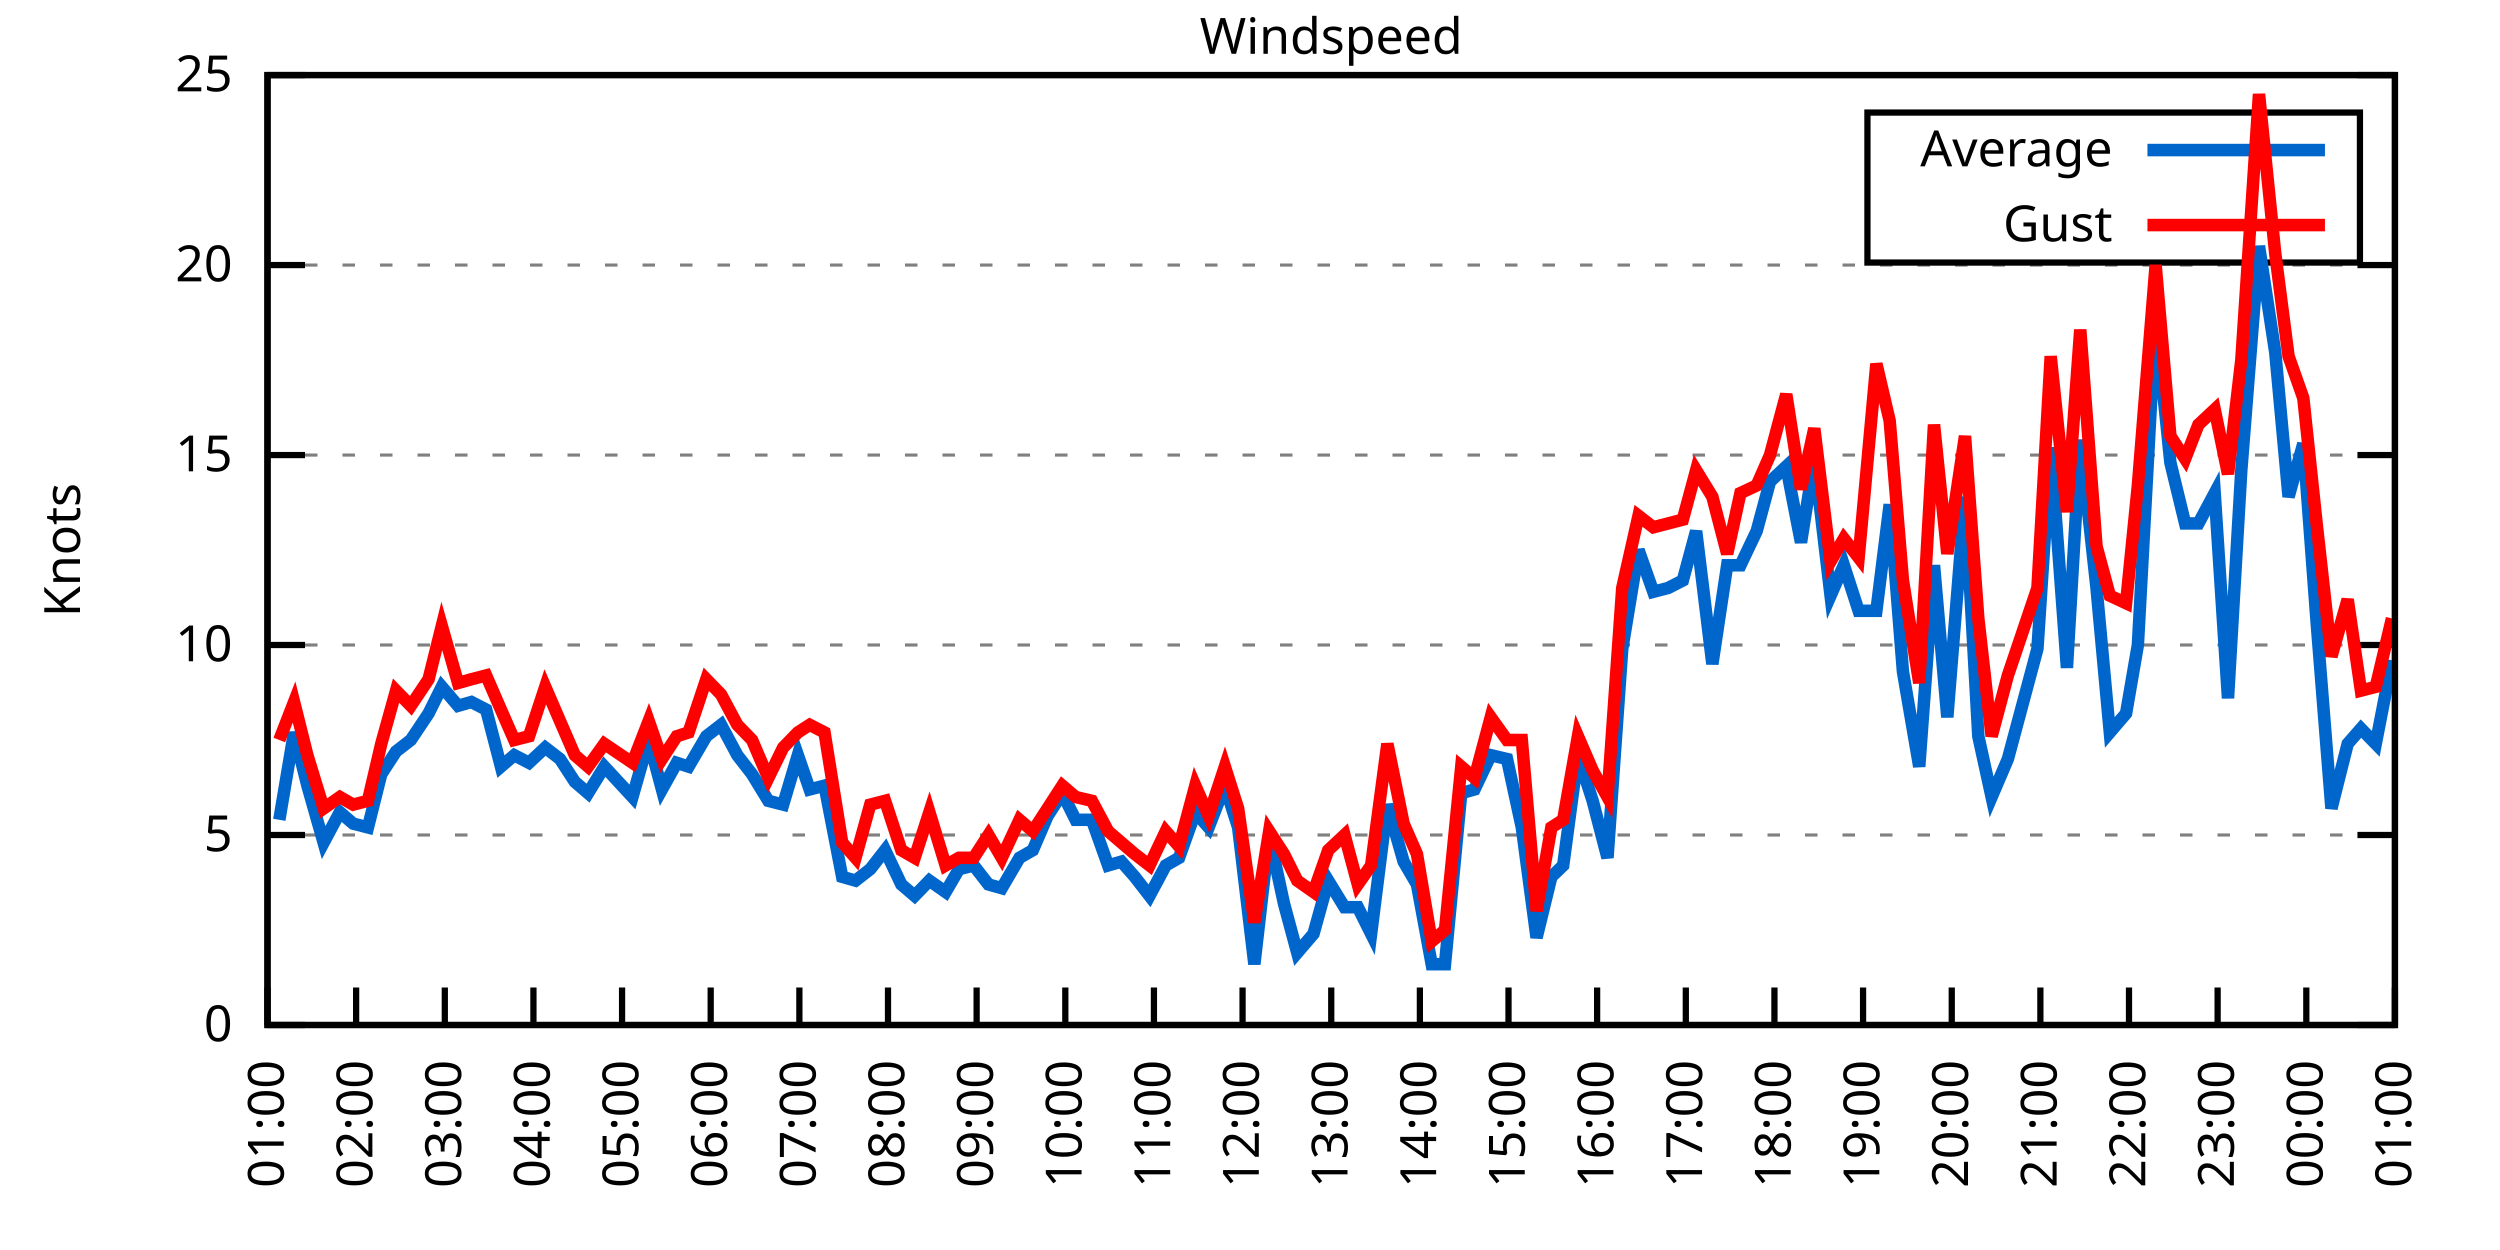
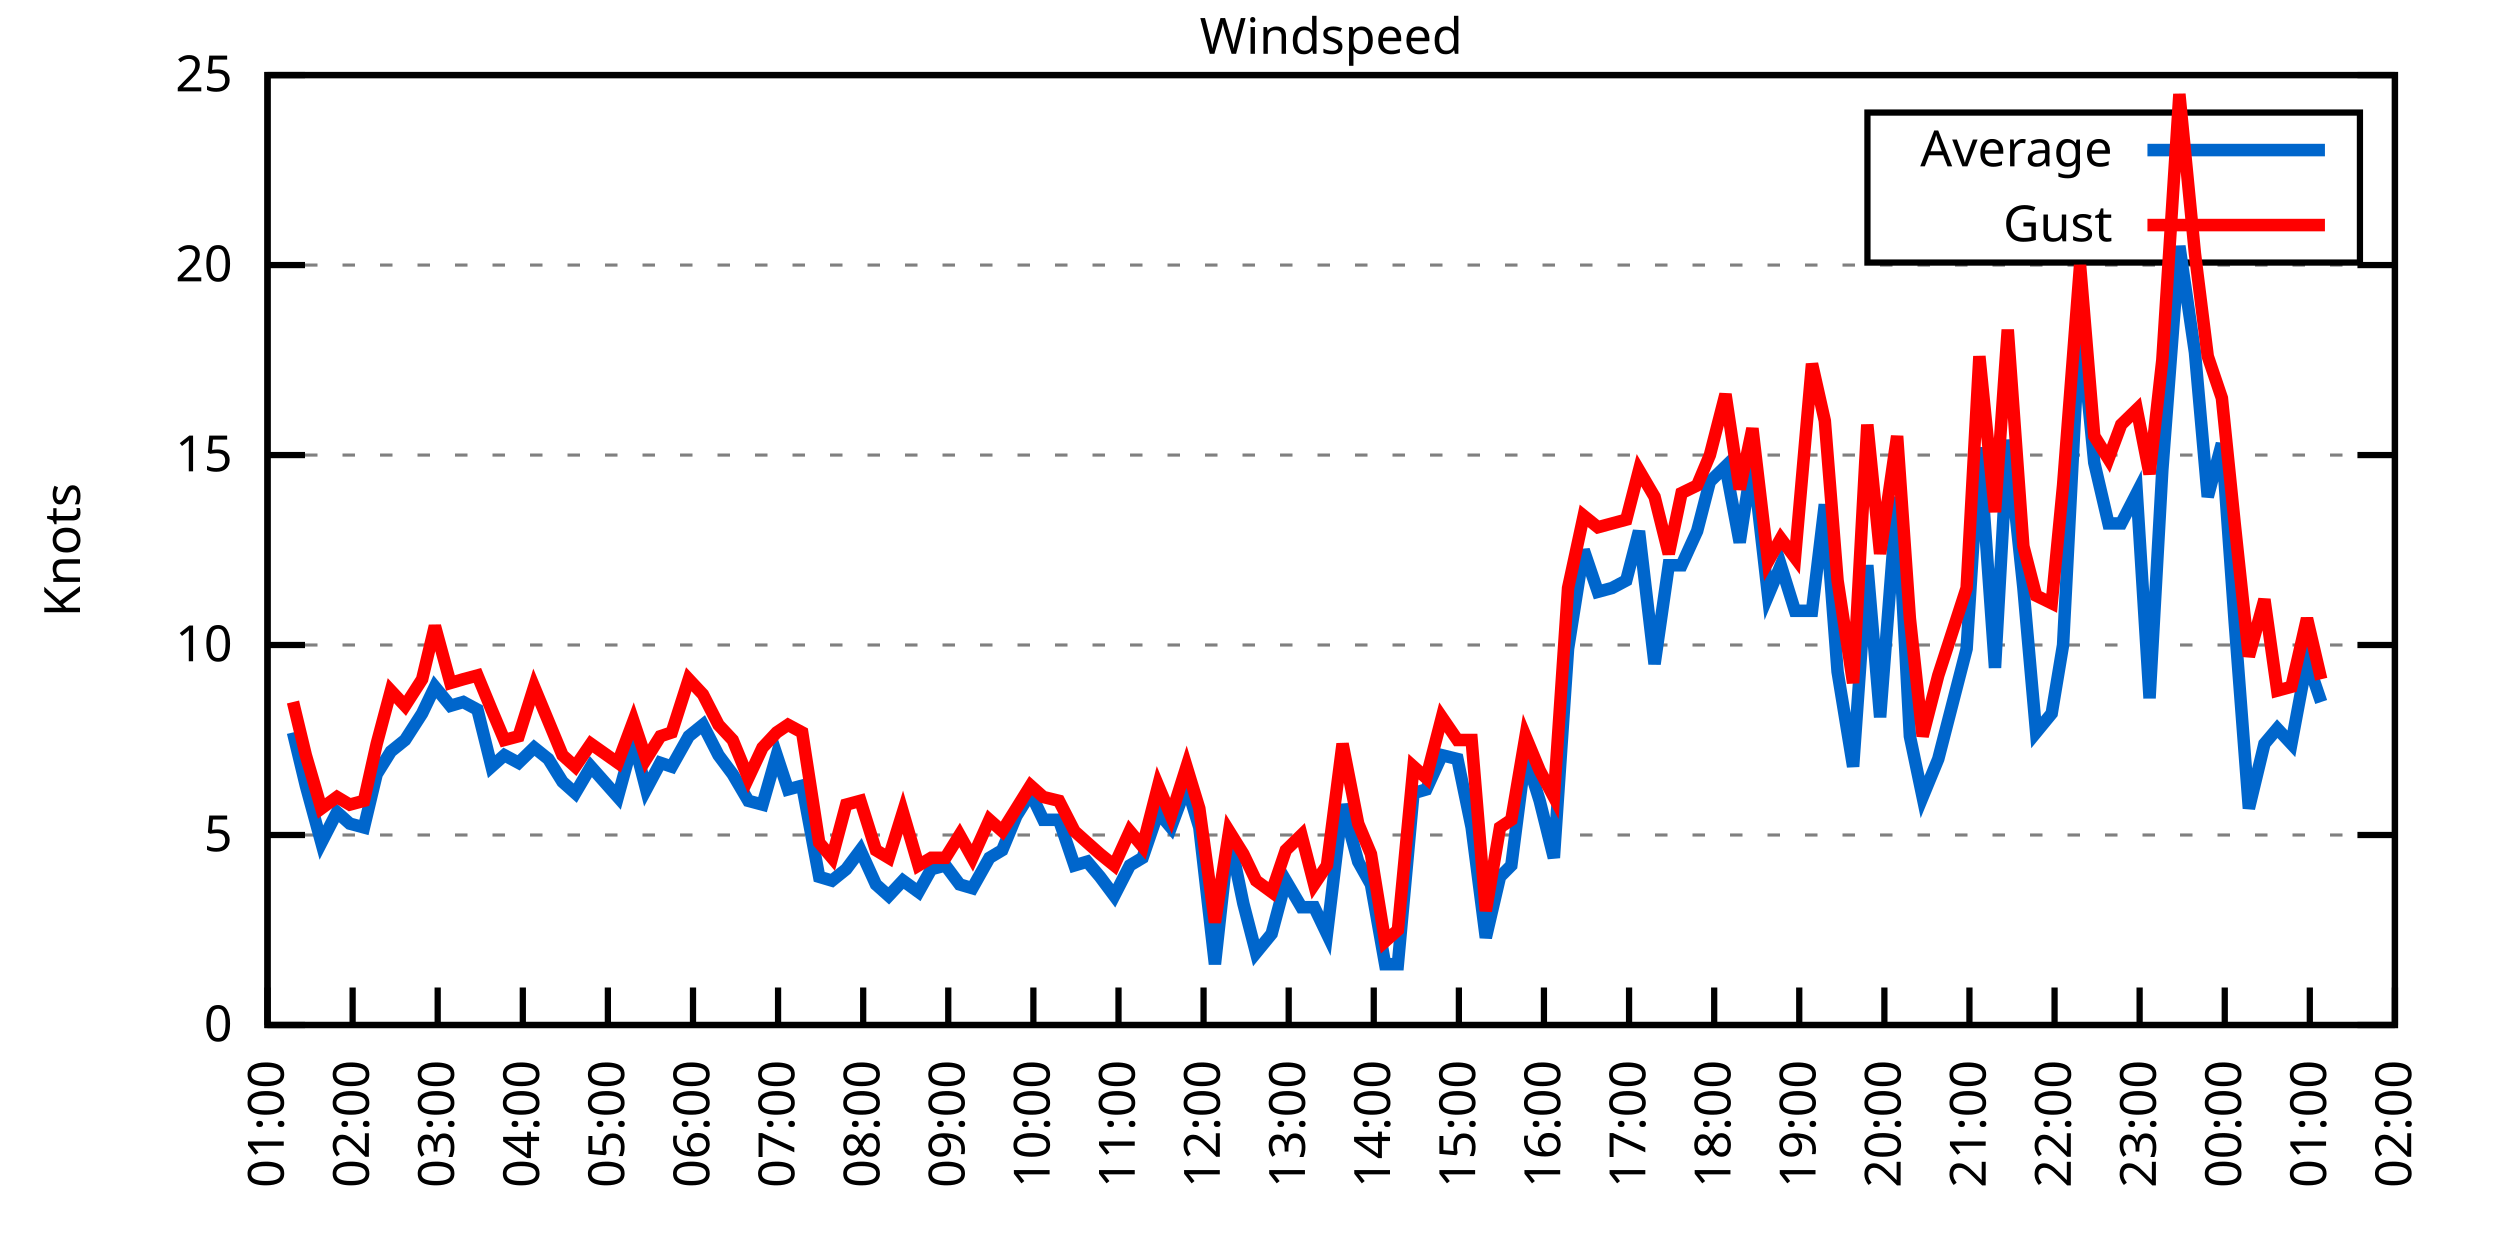
<svg xmlns="http://www.w3.org/2000/svg" xmlns:xlink="http://www.w3.org/1999/xlink" width="400" height="200" viewBox="0 0 400 200">
  <g id="gnuplot_canvas">
    <rect x="0" y="0" width="400" height="200" fill="none" />
    <defs>
      <circle id="gpDot" r="0.5" stroke-width="0.5" stroke="currentColor" />
      <path id="gpPt0" stroke-width="0.333" stroke="currentColor" d="M-1,0 h2 M0,-1 v2" />
      <path id="gpPt1" stroke-width="0.333" stroke="currentColor" d="M-1,-1 L1,1 M1,-1 L-1,1" />
      <path id="gpPt2" stroke-width="0.333" stroke="currentColor" d="M-1,0 L1,0 M0,-1 L0,1 M-1,-1 L1,1 M-1,1 L1,-1" />
      <rect id="gpPt3" stroke-width="0.333" stroke="currentColor" x="-1" y="-1" width="2" height="2" />
      <rect id="gpPt4" stroke-width="0.333" stroke="currentColor" fill="currentColor" x="-1" y="-1" width="2" height="2" />
      <circle id="gpPt5" stroke-width="0.333" stroke="currentColor" cx="0" cy="0" r="1" />
      <use xlink:href="#gpPt5" id="gpPt6" fill="currentColor" stroke="none" />
      <path id="gpPt7" stroke-width="0.333" stroke="currentColor" d="M0,-1.33 L-1.33,0.67 L1.33,0.67 z" />
      <use xlink:href="#gpPt7" id="gpPt8" fill="currentColor" stroke="none" />
      <use xlink:href="#gpPt7" id="gpPt9" stroke="currentColor" transform="rotate(180)" />
      <use xlink:href="#gpPt9" id="gpPt10" fill="currentColor" stroke="none" />
      <use xlink:href="#gpPt3" id="gpPt11" stroke="currentColor" transform="rotate(45)" />
      <use xlink:href="#gpPt11" id="gpPt12" fill="currentColor" stroke="none" />
      <path id="gpPt13" stroke-width="0.333" stroke="currentColor" d="M0,1.330 L1.265,0.411 L0.782,-1.067 L-0.782,-1.076 L-1.265,0.411 z" />
      <use xlink:href="#gpPt13" id="gpPt14" fill="currentColor" stroke="none" />
      <filter id="textbox" filterUnits="objectBoundingBox" x="0" y="0" height="1" width="1">
        <feFlood flood-color="white" flood-opacity="1" result="bgnd" />
        <feComposite in="SourceGraphic" in2="bgnd" operator="atop" />
      </filter>
      <filter id="greybox" filterUnits="objectBoundingBox" x="0" y="0" height="1" width="1">
        <feFlood flood-color="lightgrey" flood-opacity="1" result="grey" />
        <feComposite in="SourceGraphic" in2="grey" operator="atop" />
      </filter>
    </defs>
    <g fill="none" color="white" stroke="currentColor" stroke-width="1.00" stroke-linecap="butt" stroke-linejoin="miter">
</g>
    <g fill="none" color="black" stroke="currentColor" stroke-width="1.00" stroke-linecap="butt" stroke-linejoin="miter">
      <g stroke="none" shape-rendering="crispEdges">
        <polygon fill="rgb(255, 255, 255)" points="42.80,164.00 383.18,164.00 383.18,12.02 42.80,12.02 " />
      </g>
    </g>
    <g fill="none" color="black" stroke="currentColor" stroke-width="1.00" stroke-linecap="butt" stroke-linejoin="miter">
</g>
    <g fill="none" color="black" stroke="black" stroke-width="0.50" stroke-linecap="butt" stroke-linejoin="miter">
</g>
    <g fill="none" color="gray" stroke="currentColor" stroke-width="0.50" stroke-linecap="butt" stroke-linejoin="miter">
      <path stroke="gray" stroke-dasharray="2,4" class="gridline" d="M42.80,164.00 L383.19,164.00  " />
    </g>
    <g fill="none" color="gray" stroke="gray" stroke-width="1.00" stroke-linecap="butt" stroke-linejoin="miter">
</g>
    <g fill="none" color="black" stroke="currentColor" stroke-width="1.00" stroke-linecap="butt" stroke-linejoin="miter">
      <path stroke="black" d="M42.80,164.00 L48.80,164.00 M383.19,164.00 L377.19,164.00  " />
      <g transform="translate(37.20,166.60)" stroke="none" fill="black" font-family="Sans" font-size="8.00" text-anchor="end">
        <text>
          <tspan font-family="Sans"> 0</tspan>
        </text>
      </g>
    </g>
    <g fill="none" color="black" stroke="currentColor" stroke-width="1.00" stroke-linecap="butt" stroke-linejoin="miter">
</g>
    <g fill="none" color="black" stroke="black" stroke-width="0.50" stroke-linecap="butt" stroke-linejoin="miter">
</g>
    <g fill="none" color="gray" stroke="currentColor" stroke-width="0.50" stroke-linecap="butt" stroke-linejoin="miter">
      <path stroke="gray" stroke-dasharray="2,4" class="gridline" d="M42.80,133.60 L383.19,133.60  " />
    </g>
    <g fill="none" color="gray" stroke="gray" stroke-width="1.00" stroke-linecap="butt" stroke-linejoin="miter">
</g>
    <g fill="none" color="black" stroke="currentColor" stroke-width="1.00" stroke-linecap="butt" stroke-linejoin="miter">
      <path stroke="black" d="M42.80,133.60 L48.80,133.60 M383.19,133.60 L377.19,133.60  " />
      <g transform="translate(37.20,136.20)" stroke="none" fill="black" font-family="Sans" font-size="8.00" text-anchor="end">
        <text>
          <tspan font-family="Sans"> 5</tspan>
        </text>
      </g>
    </g>
    <g fill="none" color="black" stroke="currentColor" stroke-width="1.00" stroke-linecap="butt" stroke-linejoin="miter">
</g>
    <g fill="none" color="black" stroke="black" stroke-width="0.50" stroke-linecap="butt" stroke-linejoin="miter">
</g>
    <g fill="none" color="gray" stroke="currentColor" stroke-width="0.50" stroke-linecap="butt" stroke-linejoin="miter">
      <path stroke="gray" stroke-dasharray="2,4" class="gridline" d="M42.80,103.20 L383.19,103.20  " />
    </g>
    <g fill="none" color="gray" stroke="gray" stroke-width="1.00" stroke-linecap="butt" stroke-linejoin="miter">
</g>
    <g fill="none" color="black" stroke="currentColor" stroke-width="1.00" stroke-linecap="butt" stroke-linejoin="miter">
      <path stroke="black" d="M42.80,103.20 L48.80,103.20 M383.19,103.20 L377.19,103.20  " />
      <g transform="translate(37.20,105.80)" stroke="none" fill="black" font-family="Sans" font-size="8.00" text-anchor="end">
        <text>
          <tspan font-family="Sans"> 10</tspan>
        </text>
      </g>
    </g>
    <g fill="none" color="black" stroke="currentColor" stroke-width="1.00" stroke-linecap="butt" stroke-linejoin="miter">
</g>
    <g fill="none" color="black" stroke="black" stroke-width="0.50" stroke-linecap="butt" stroke-linejoin="miter">
</g>
    <g fill="none" color="gray" stroke="currentColor" stroke-width="0.50" stroke-linecap="butt" stroke-linejoin="miter">
      <path stroke="gray" stroke-dasharray="2,4" class="gridline" d="M42.80,72.81 L383.19,72.81  " />
    </g>
    <g fill="none" color="gray" stroke="gray" stroke-width="1.00" stroke-linecap="butt" stroke-linejoin="miter">
</g>
    <g fill="none" color="black" stroke="currentColor" stroke-width="1.00" stroke-linecap="butt" stroke-linejoin="miter">
      <path stroke="black" d="M42.80,72.81 L48.80,72.81 M383.19,72.81 L377.19,72.81  " />
      <g transform="translate(37.20,75.41)" stroke="none" fill="black" font-family="Sans" font-size="8.00" text-anchor="end">
        <text>
          <tspan font-family="Sans"> 15</tspan>
        </text>
      </g>
    </g>
    <g fill="none" color="black" stroke="currentColor" stroke-width="1.00" stroke-linecap="butt" stroke-linejoin="miter">
</g>
    <g fill="none" color="black" stroke="black" stroke-width="0.50" stroke-linecap="butt" stroke-linejoin="miter">
</g>
    <g fill="none" color="gray" stroke="currentColor" stroke-width="0.50" stroke-linecap="butt" stroke-linejoin="miter">
      <path stroke="gray" stroke-dasharray="2,4" class="gridline" d="M42.80,42.41 L383.19,42.41  " />
    </g>
    <g fill="none" color="gray" stroke="gray" stroke-width="1.00" stroke-linecap="butt" stroke-linejoin="miter">
</g>
    <g fill="none" color="black" stroke="currentColor" stroke-width="1.00" stroke-linecap="butt" stroke-linejoin="miter">
      <path stroke="black" d="M42.80,42.41 L48.80,42.41 M383.19,42.41 L377.19,42.41  " />
      <g transform="translate(37.20,45.01)" stroke="none" fill="black" font-family="Sans" font-size="8.00" text-anchor="end">
        <text>
          <tspan font-family="Sans"> 20</tspan>
        </text>
      </g>
    </g>
    <g fill="none" color="black" stroke="currentColor" stroke-width="1.00" stroke-linecap="butt" stroke-linejoin="miter">
</g>
    <g fill="none" color="black" stroke="black" stroke-width="0.50" stroke-linecap="butt" stroke-linejoin="miter">
</g>
    <g fill="none" color="gray" stroke="currentColor" stroke-width="0.50" stroke-linecap="butt" stroke-linejoin="miter">
      <path stroke="gray" stroke-dasharray="2,4" class="gridline" d="M42.80,12.01 L383.19,12.01  " />
    </g>
    <g fill="none" color="gray" stroke="gray" stroke-width="1.00" stroke-linecap="butt" stroke-linejoin="miter">
</g>
    <g fill="none" color="black" stroke="currentColor" stroke-width="1.00" stroke-linecap="butt" stroke-linejoin="miter">
      <path stroke="black" d="M42.80,12.01 L48.80,12.01 M383.19,12.01 L377.19,12.01  " />
      <g transform="translate(37.20,14.61)" stroke="none" fill="black" font-family="Sans" font-size="8.00" text-anchor="end">
        <text>
          <tspan font-family="Sans"> 25</tspan>
        </text>
      </g>
    </g>
    <g fill="none" color="black" stroke="currentColor" stroke-width="1.00" stroke-linecap="butt" stroke-linejoin="miter">
      <path stroke="black" d="M42.80,164.00 L42.80,158.00  " />
      <g transform="translate(45.40,169.60) rotate(270.00)" stroke="none" fill="black" font-family="Sans" font-size="8.00" text-anchor="end">
        <text>
          <tspan font-family="Sans">01:00</tspan>
        </text>
      </g>
    </g>
    <g fill="none" color="black" stroke="currentColor" stroke-width="1.00" stroke-linecap="butt" stroke-linejoin="miter">
-       <path stroke="black" d="M56.98,164.00 L56.98,158.00  " />
-       <g transform="translate(59.58,169.60) rotate(270.00)" stroke="none" fill="black" font-family="Sans" font-size="8.00" text-anchor="end">
+       <path stroke="black" d="M56.42,164.00 L56.42,158.00  " />
+       <g transform="translate(59.02,169.60) rotate(270.00)" stroke="none" fill="black" font-family="Sans" font-size="8.00" text-anchor="end">
        <text>
          <tspan font-family="Sans">02:00</tspan>
        </text>
      </g>
    </g>
    <g fill="none" color="black" stroke="currentColor" stroke-width="1.00" stroke-linecap="butt" stroke-linejoin="miter">
-       <path stroke="black" d="M71.17,164.00 L71.17,158.00  " />
-       <g transform="translate(73.77,169.60) rotate(270.00)" stroke="none" fill="black" font-family="Sans" font-size="8.00" text-anchor="end">
+       <path stroke="black" d="M70.03,164.00 L70.03,158.00  " />
+       <g transform="translate(72.63,169.60) rotate(270.00)" stroke="none" fill="black" font-family="Sans" font-size="8.00" text-anchor="end">
        <text>
          <tspan font-family="Sans">03:00</tspan>
        </text>
      </g>
    </g>
    <g fill="none" color="black" stroke="currentColor" stroke-width="1.00" stroke-linecap="butt" stroke-linejoin="miter">
-       <path stroke="black" d="M85.35,164.00 L85.35,158.00  " />
-       <g transform="translate(87.95,169.60) rotate(270.00)" stroke="none" fill="black" font-family="Sans" font-size="8.00" text-anchor="end">
+       <path stroke="black" d="M83.65,164.00 L83.65,158.00  " />
+       <g transform="translate(86.25,169.60) rotate(270.00)" stroke="none" fill="black" font-family="Sans" font-size="8.00" text-anchor="end">
        <text>
          <tspan font-family="Sans">04:00</tspan>
        </text>
      </g>
    </g>
    <g fill="none" color="black" stroke="currentColor" stroke-width="1.00" stroke-linecap="butt" stroke-linejoin="miter">
-       <path stroke="black" d="M99.53,164.00 L99.53,158.00  " />
-       <g transform="translate(102.13,169.60) rotate(270.00)" stroke="none" fill="black" font-family="Sans" font-size="8.00" text-anchor="end">
+       <path stroke="black" d="M97.26,164.00 L97.26,158.00  " />
+       <g transform="translate(99.86,169.60) rotate(270.00)" stroke="none" fill="black" font-family="Sans" font-size="8.00" text-anchor="end">
        <text>
          <tspan font-family="Sans">05:00</tspan>
        </text>
      </g>
    </g>
    <g fill="none" color="black" stroke="currentColor" stroke-width="1.00" stroke-linecap="butt" stroke-linejoin="miter">
-       <path stroke="black" d="M113.71,164.00 L113.71,158.00  " />
-       <g transform="translate(116.31,169.60) rotate(270.00)" stroke="none" fill="black" font-family="Sans" font-size="8.00" text-anchor="end">
+       <path stroke="black" d="M110.88,164.00 L110.88,158.00  " />
+       <g transform="translate(113.48,169.60) rotate(270.00)" stroke="none" fill="black" font-family="Sans" font-size="8.00" text-anchor="end">
        <text>
          <tspan font-family="Sans">06:00</tspan>
        </text>
      </g>
    </g>
    <g fill="none" color="black" stroke="currentColor" stroke-width="1.00" stroke-linecap="butt" stroke-linejoin="miter">
-       <path stroke="black" d="M127.90,164.00 L127.90,158.00  " />
-       <g transform="translate(130.50,169.60) rotate(270.00)" stroke="none" fill="black" font-family="Sans" font-size="8.00" text-anchor="end">
+       <path stroke="black" d="M124.49,164.00 L124.49,158.00  " />
+       <g transform="translate(127.09,169.60) rotate(270.00)" stroke="none" fill="black" font-family="Sans" font-size="8.00" text-anchor="end">
        <text>
          <tspan font-family="Sans">07:00</tspan>
        </text>
      </g>
    </g>
    <g fill="none" color="black" stroke="currentColor" stroke-width="1.00" stroke-linecap="butt" stroke-linejoin="miter">
-       <path stroke="black" d="M142.08,164.00 L142.08,158.00  " />
-       <g transform="translate(144.68,169.60) rotate(270.00)" stroke="none" fill="black" font-family="Sans" font-size="8.00" text-anchor="end">
+       <path stroke="black" d="M138.11,164.00 L138.11,158.00  " />
+       <g transform="translate(140.71,169.60) rotate(270.00)" stroke="none" fill="black" font-family="Sans" font-size="8.00" text-anchor="end">
        <text>
          <tspan font-family="Sans">08:00</tspan>
        </text>
      </g>
    </g>
    <g fill="none" color="black" stroke="currentColor" stroke-width="1.00" stroke-linecap="butt" stroke-linejoin="miter">
-       <path stroke="black" d="M156.26,164.00 L156.26,158.00  " />
-       <g transform="translate(158.86,169.60) rotate(270.00)" stroke="none" fill="black" font-family="Sans" font-size="8.00" text-anchor="end">
+       <path stroke="black" d="M151.72,164.00 L151.72,158.00  " />
+       <g transform="translate(154.32,169.60) rotate(270.00)" stroke="none" fill="black" font-family="Sans" font-size="8.00" text-anchor="end">
        <text>
          <tspan font-family="Sans">09:00</tspan>
        </text>
      </g>
    </g>
    <g fill="none" color="black" stroke="currentColor" stroke-width="1.00" stroke-linecap="butt" stroke-linejoin="miter">
-       <path stroke="black" d="M170.45,164.00 L170.45,158.00  " />
-       <g transform="translate(173.05,169.60) rotate(270.00)" stroke="none" fill="black" font-family="Sans" font-size="8.00" text-anchor="end">
+       <path stroke="black" d="M165.34,164.00 L165.34,158.00  " />
+       <g transform="translate(167.94,169.60) rotate(270.00)" stroke="none" fill="black" font-family="Sans" font-size="8.00" text-anchor="end">
        <text>
          <tspan font-family="Sans">10:00</tspan>
        </text>
      </g>
    </g>
    <g fill="none" color="black" stroke="currentColor" stroke-width="1.00" stroke-linecap="butt" stroke-linejoin="miter">
-       <path stroke="black" d="M184.63,164.00 L184.63,158.00  " />
-       <g transform="translate(187.23,169.60) rotate(270.00)" stroke="none" fill="black" font-family="Sans" font-size="8.00" text-anchor="end">
+       <path stroke="black" d="M178.96,164.00 L178.96,158.00  " />
+       <g transform="translate(181.56,169.60) rotate(270.00)" stroke="none" fill="black" font-family="Sans" font-size="8.00" text-anchor="end">
        <text>
          <tspan font-family="Sans">11:00</tspan>
        </text>
      </g>
    </g>
    <g fill="none" color="black" stroke="currentColor" stroke-width="1.00" stroke-linecap="butt" stroke-linejoin="miter">
-       <path stroke="black" d="M198.81,164.00 L198.81,158.00  " />
-       <g transform="translate(201.41,169.60) rotate(270.00)" stroke="none" fill="black" font-family="Sans" font-size="8.00" text-anchor="end">
+       <path stroke="black" d="M192.57,164.00 L192.57,158.00  " />
+       <g transform="translate(195.17,169.60) rotate(270.00)" stroke="none" fill="black" font-family="Sans" font-size="8.00" text-anchor="end">
        <text>
          <tspan font-family="Sans">12:00</tspan>
        </text>
      </g>
    </g>
    <g fill="none" color="black" stroke="currentColor" stroke-width="1.00" stroke-linecap="butt" stroke-linejoin="miter">
-       <path stroke="black" d="M213.00,164.00 L213.00,158.00  " />
-       <g transform="translate(215.60,169.60) rotate(270.00)" stroke="none" fill="black" font-family="Sans" font-size="8.00" text-anchor="end">
+       <path stroke="black" d="M206.19,164.00 L206.19,158.00  " />
+       <g transform="translate(208.79,169.60) rotate(270.00)" stroke="none" fill="black" font-family="Sans" font-size="8.00" text-anchor="end">
        <text>
          <tspan font-family="Sans">13:00</tspan>
        </text>
      </g>
    </g>
    <g fill="none" color="black" stroke="currentColor" stroke-width="1.00" stroke-linecap="butt" stroke-linejoin="miter">
-       <path stroke="black" d="M227.18,164.00 L227.18,158.00  " />
-       <g transform="translate(229.78,169.60) rotate(270.00)" stroke="none" fill="black" font-family="Sans" font-size="8.00" text-anchor="end">
+       <path stroke="black" d="M219.80,164.00 L219.80,158.00  " />
+       <g transform="translate(222.40,169.60) rotate(270.00)" stroke="none" fill="black" font-family="Sans" font-size="8.00" text-anchor="end">
        <text>
          <tspan font-family="Sans">14:00</tspan>
        </text>
      </g>
    </g>
    <g fill="none" color="black" stroke="currentColor" stroke-width="1.00" stroke-linecap="butt" stroke-linejoin="miter">
-       <path stroke="black" d="M241.36,164.00 L241.36,158.00  " />
-       <g transform="translate(243.96,169.60) rotate(270.00)" stroke="none" fill="black" font-family="Sans" font-size="8.00" text-anchor="end">
+       <path stroke="black" d="M233.42,164.00 L233.42,158.00  " />
+       <g transform="translate(236.02,169.60) rotate(270.00)" stroke="none" fill="black" font-family="Sans" font-size="8.00" text-anchor="end">
        <text>
          <tspan font-family="Sans">15:00</tspan>
        </text>
      </g>
    </g>
    <g fill="none" color="black" stroke="currentColor" stroke-width="1.00" stroke-linecap="butt" stroke-linejoin="miter">
-       <path stroke="black" d="M255.54,164.00 L255.54,158.00  " />
-       <g transform="translate(258.14,169.60) rotate(270.00)" stroke="none" fill="black" font-family="Sans" font-size="8.00" text-anchor="end">
+       <path stroke="black" d="M247.03,164.00 L247.03,158.00  " />
+       <g transform="translate(249.63,169.60) rotate(270.00)" stroke="none" fill="black" font-family="Sans" font-size="8.00" text-anchor="end">
        <text>
          <tspan font-family="Sans">16:00</tspan>
        </text>
      </g>
    </g>
    <g fill="none" color="black" stroke="currentColor" stroke-width="1.00" stroke-linecap="butt" stroke-linejoin="miter">
-       <path stroke="black" d="M269.73,164.00 L269.73,158.00  " />
-       <g transform="translate(272.33,169.60) rotate(270.00)" stroke="none" fill="black" font-family="Sans" font-size="8.00" text-anchor="end">
+       <path stroke="black" d="M260.65,164.00 L260.65,158.00  " />
+       <g transform="translate(263.25,169.60) rotate(270.00)" stroke="none" fill="black" font-family="Sans" font-size="8.00" text-anchor="end">
        <text>
          <tspan font-family="Sans">17:00</tspan>
        </text>
      </g>
    </g>
    <g fill="none" color="black" stroke="currentColor" stroke-width="1.00" stroke-linecap="butt" stroke-linejoin="miter">
-       <path stroke="black" d="M283.91,164.00 L283.91,158.00  " />
-       <g transform="translate(286.51,169.60) rotate(270.00)" stroke="none" fill="black" font-family="Sans" font-size="8.00" text-anchor="end">
+       <path stroke="black" d="M274.27,164.00 L274.27,158.00  " />
+       <g transform="translate(276.87,169.60) rotate(270.00)" stroke="none" fill="black" font-family="Sans" font-size="8.00" text-anchor="end">
        <text>
          <tspan font-family="Sans">18:00</tspan>
        </text>
      </g>
    </g>
    <g fill="none" color="black" stroke="currentColor" stroke-width="1.00" stroke-linecap="butt" stroke-linejoin="miter">
-       <path stroke="black" d="M298.09,164.00 L298.09,158.00  " />
-       <g transform="translate(300.69,169.60) rotate(270.00)" stroke="none" fill="black" font-family="Sans" font-size="8.00" text-anchor="end">
+       <path stroke="black" d="M287.88,164.00 L287.88,158.00  " />
+       <g transform="translate(290.48,169.60) rotate(270.00)" stroke="none" fill="black" font-family="Sans" font-size="8.00" text-anchor="end">
        <text>
          <tspan font-family="Sans">19:00</tspan>
        </text>
      </g>
    </g>
    <g fill="none" color="black" stroke="currentColor" stroke-width="1.00" stroke-linecap="butt" stroke-linejoin="miter">
-       <path stroke="black" d="M312.28,164.00 L312.28,158.00  " />
-       <g transform="translate(314.88,169.60) rotate(270.00)" stroke="none" fill="black" font-family="Sans" font-size="8.00" text-anchor="end">
+       <path stroke="black" d="M301.50,164.00 L301.50,158.00  " />
+       <g transform="translate(304.10,169.60) rotate(270.00)" stroke="none" fill="black" font-family="Sans" font-size="8.00" text-anchor="end">
        <text>
          <tspan font-family="Sans">20:00</tspan>
        </text>
      </g>
    </g>
    <g fill="none" color="black" stroke="currentColor" stroke-width="1.00" stroke-linecap="butt" stroke-linejoin="miter">
-       <path stroke="black" d="M326.46,164.00 L326.46,158.00  " />
-       <g transform="translate(329.06,169.60) rotate(270.00)" stroke="none" fill="black" font-family="Sans" font-size="8.00" text-anchor="end">
+       <path stroke="black" d="M315.11,164.00 L315.11,158.00  " />
+       <g transform="translate(317.71,169.60) rotate(270.00)" stroke="none" fill="black" font-family="Sans" font-size="8.00" text-anchor="end">
        <text>
          <tspan font-family="Sans">21:00</tspan>
        </text>
      </g>
    </g>
    <g fill="none" color="black" stroke="currentColor" stroke-width="1.00" stroke-linecap="butt" stroke-linejoin="miter">
-       <path stroke="black" d="M340.64,164.00 L340.64,158.00  " />
-       <g transform="translate(343.24,169.60) rotate(270.00)" stroke="none" fill="black" font-family="Sans" font-size="8.00" text-anchor="end">
+       <path stroke="black" d="M328.73,164.00 L328.73,158.00  " />
+       <g transform="translate(331.33,169.60) rotate(270.00)" stroke="none" fill="black" font-family="Sans" font-size="8.00" text-anchor="end">
        <text>
          <tspan font-family="Sans">22:00</tspan>
        </text>
      </g>
    </g>
    <g fill="none" color="black" stroke="currentColor" stroke-width="1.00" stroke-linecap="butt" stroke-linejoin="miter">
-       <path stroke="black" d="M354.82,164.00 L354.82,158.00  " />
-       <g transform="translate(357.42,169.60) rotate(270.00)" stroke="none" fill="black" font-family="Sans" font-size="8.00" text-anchor="end">
+       <path stroke="black" d="M342.34,164.00 L342.34,158.00  " />
+       <g transform="translate(344.94,169.60) rotate(270.00)" stroke="none" fill="black" font-family="Sans" font-size="8.00" text-anchor="end">
        <text>
          <tspan font-family="Sans">23:00</tspan>
        </text>
      </g>
    </g>
    <g fill="none" color="black" stroke="currentColor" stroke-width="1.00" stroke-linecap="butt" stroke-linejoin="miter">
-       <path stroke="black" d="M369.01,164.00 L369.01,158.00  " />
-       <g transform="translate(371.61,169.60) rotate(270.00)" stroke="none" fill="black" font-family="Sans" font-size="8.00" text-anchor="end">
+       <path stroke="black" d="M355.96,164.00 L355.96,158.00  " />
+       <g transform="translate(358.56,169.60) rotate(270.00)" stroke="none" fill="black" font-family="Sans" font-size="8.00" text-anchor="end">
        <text>
          <tspan font-family="Sans">00:00</tspan>
+         </text>
+       </g>
+     </g>
+     <g fill="none" color="black" stroke="currentColor" stroke-width="1.00" stroke-linecap="butt" stroke-linejoin="miter">
+       <path stroke="black" d="M369.57,164.00 L369.57,158.00  " />
+       <g transform="translate(372.17,169.60) rotate(270.00)" stroke="none" fill="black" font-family="Sans" font-size="8.00" text-anchor="end">
+         <text>
+           <tspan font-family="Sans">01:00</tspan>
        </text>
      </g>
    </g>
    <g fill="none" color="black" stroke="currentColor" stroke-width="1.00" stroke-linecap="butt" stroke-linejoin="miter">
      <path stroke="black" d="M383.19,164.00 L383.19,158.00  " />
      <g transform="translate(385.79,169.60) rotate(270.00)" stroke="none" fill="black" font-family="Sans" font-size="8.00" text-anchor="end">
        <text>
-           <tspan font-family="Sans">01:00</tspan>
+           <tspan font-family="Sans">02:00</tspan>
        </text>
      </g>
    </g>
    <g fill="none" color="black" stroke="currentColor" stroke-width="1.00" stroke-linecap="butt" stroke-linejoin="miter">
</g>
    <g fill="none" color="black" stroke="currentColor" stroke-width="1.00" stroke-linecap="butt" stroke-linejoin="miter">
      <path stroke="black" d="M42.80,12.01 L42.80,164.00 L383.19,164.00 L383.19,12.01 L42.80,12.01 Z  " />
    </g>
    <g fill="none" color="black" stroke="currentColor" stroke-width="1.00" stroke-linecap="butt" stroke-linejoin="miter">
</g>
    <g fill="none" color="black" stroke="currentColor" stroke-width="1.00" stroke-linecap="butt" stroke-linejoin="miter">
      <path stroke="black" d="M298.79,42.01 L298.79,18.01 L377.59,18.01 L377.59,42.01 L298.79,42.01 Z  " />
    </g>
    <g id="Windspeed_plot_1">
      <g fill="none" color="white" stroke="black" stroke-width="2.00" stroke-linecap="butt" stroke-linejoin="miter">
</g>
      <g fill="none" color="black" stroke="currentColor" stroke-width="2.00" stroke-linecap="butt" stroke-linejoin="miter">
        <g transform="translate(337.99,26.61)" stroke="none" fill="black" font-family="Sans" font-size="8.00" text-anchor="end">
          <text>
            <tspan font-family="Sans">Average</tspan>
          </text>
        </g>
      </g>
      <g fill="none" color="black" stroke="currentColor" stroke-width="2.00" stroke-linecap="butt" stroke-linejoin="miter">
-         <path stroke="rgb(  0, 102, 204)" d="M343.59,24.01 L371.99,24.01 M44.69,131.17 L47.05,117.19 L49.18,125.70 L51.78,134.82 L54.38,129.95 L56.51,131.78   L58.87,132.39 L61.00,123.87 L63.37,120.23 L65.73,118.40 L68.57,114.15 L70.69,109.89 L73.29,112.93 L75.42,112.32   L77.78,113.54 L80.15,122.66 L82.28,120.83 L84.64,122.05 L87.24,119.62 L89.60,121.44 L91.97,125.09 L94.09,126.91   L96.70,122.66 L101.19,127.52 L103.79,118.40 L105.91,126.31 L108.28,122.05 L110.17,122.66 L113.01,117.80 L115.37,115.97   L117.97,120.83 L120.33,123.87 L122.93,128.13 L125.30,128.74 L127.66,120.83 L129.55,126.31 L131.92,125.70 L134.75,140.29   L136.88,140.90 L139.24,139.07 L141.61,136.03 L144.21,141.51 L146.34,143.33 L148.70,140.90 L151.30,142.72 L153.43,139.07   L155.79,138.47 L158.15,141.51 L160.28,142.11 L163.12,137.25 L165.25,136.03 L167.61,130.56 L169.97,126.91 L172.10,131.17   L174.70,131.17 L177.30,138.47 L179.43,137.86 L181.56,140.29 L183.92,143.33 L186.52,138.47 L188.65,137.25 L191.25,129.95   L193.38,132.39 L195.98,125.70 L198.10,132.39 L200.70,154.27 L203.07,133.60 L205.43,144.55 L207.56,152.45 L210.16,149.41   L212.52,140.90 L215.12,145.15 L217.25,145.15 L219.38,149.41 L221.98,128.74 L224.58,137.86 L226.71,141.51 L229.07,154.27   L231.20,154.27 L233.80,126.91 L235.92,126.31 L238.52,120.83 L241.12,121.44 L243.49,132.39 L245.85,150.02 L248.22,140.29   L250.11,138.47 L252.47,120.83 L254.83,128.13 L257.20,137.25 L259.56,103.81 L262.16,88.00 L264.53,94.69 L266.89,94.08   L269.25,92.87 L271.38,84.97 L273.98,106.24 L276.35,90.44 L278.47,90.44 L281.07,84.97 L283.20,77.06 L285.80,74.63   L288.16,86.79 L290.29,73.41 L292.89,95.30 L295.02,90.44 L297.38,97.73 L300.22,97.73 L302.35,80.71 L304.47,107.46   L307.08,122.66 L309.44,90.44 L311.57,114.76 L314.40,79.49 L316.53,117.80 L318.66,127.52 L321.26,121.44 L325.99,103.81   L328.11,71.59 L330.71,106.85 L332.84,70.37 L335.44,94.08 L337.57,117.19 L340.17,114.15 L342.06,103.20 L344.90,50.92   L347.26,74.02 L349.62,83.75 L351.75,83.75 L354.35,78.89 L356.48,111.72 L358.61,75.24 L361.44,39.37 L364.04,56.39   L366.17,79.49 L368.53,70.98 L370.66,99.56 L373.03,129.35 L375.63,119.01 L377.75,116.58 L380.12,119.01 L382.72,105.64    " />
+         <path stroke="rgb(  0, 102, 204)" d="M343.59,24.01 L371.99,24.01 M46.88,117.19 L48.93,125.70 L51.42,134.82 L53.92,129.95 L55.96,131.78 L58.23,132.39   L60.27,123.87 L62.54,120.23 L64.81,118.40 L67.54,114.15 L69.58,109.89 L72.07,112.93 L74.12,112.32 L76.39,113.54   L78.65,122.66 L80.70,120.83 L82.97,122.05 L85.46,119.62 L87.73,121.44 L90.00,125.09 L92.04,126.91 L94.54,122.66   L98.85,127.52 L101.35,118.40 L103.39,126.31 L105.66,122.05 L107.47,122.66 L110.20,117.80 L112.47,115.97 L114.96,120.83   L117.23,123.87 L119.73,128.13 L122.00,128.74 L124.27,120.83 L126.08,126.31 L128.35,125.70 L131.07,140.29 L133.12,140.90   L135.39,139.07 L137.66,136.03 L140.15,141.51 L142.19,143.33 L144.46,140.90 L146.96,142.72 L149.00,139.07 L151.27,138.47   L153.54,141.51 L155.58,142.11 L158.31,137.25 L160.35,136.03 L162.62,130.56 L164.89,126.91 L166.93,131.17 L169.43,131.17   L171.92,138.47 L173.96,137.86 L176.01,140.29 L178.28,143.33 L180.77,138.47 L182.81,137.25 L185.31,129.95 L187.35,132.39   L189.85,125.70 L191.89,132.39 L194.39,154.27 L196.66,133.60 L198.93,144.55 L200.97,152.45 L203.46,149.41 L205.73,140.90   L208.23,145.15 L210.27,145.15 L212.31,149.41 L214.81,128.74 L217.31,137.86 L219.35,141.51 L221.62,154.27 L223.66,154.27   L226.16,126.91 L228.20,126.31 L230.70,120.83 L233.19,121.44 L235.46,132.39 L237.73,150.02 L240.00,140.29 L241.81,138.47   L244.08,120.83 L246.35,128.13 L248.62,137.25 L250.89,103.81 L253.39,88.00 L255.66,94.69 L257.93,94.08 L260.20,92.87   L262.24,84.97 L264.73,106.24 L267.00,90.44 L269.05,90.44 L271.54,84.97 L273.58,77.06 L276.08,74.63 L278.35,86.79   L280.39,73.41 L282.89,95.30 L284.93,90.44 L287.20,97.73 L289.92,97.73 L291.97,80.71 L294.01,107.46 L296.50,122.66   L298.77,90.44 L300.82,114.76 L303.54,79.49 L305.58,117.80 L307.62,127.52 L310.12,121.44 L314.66,103.81 L316.70,71.59   L319.20,106.85 L321.24,70.37 L323.74,94.08 L325.78,117.19 L328.27,114.15 L330.09,103.20 L332.81,50.92 L335.08,74.02   L337.35,83.75 L339.39,83.75 L341.89,78.89 L343.93,111.72 L345.97,75.24 L348.70,39.37 L351.19,56.39 L353.24,79.49   L355.50,70.98 L357.55,99.56 L359.82,129.35 L362.31,119.01 L364.36,116.58 L366.62,119.01 L369.12,105.64 L371.39,112.32    " />
      </g>
    </g>
    <g id="Windspeed_plot_2">
      <g fill="none" color="black" stroke="currentColor" stroke-width="2.00" stroke-linecap="butt" stroke-linejoin="miter">
        <g transform="translate(337.99,38.61)" stroke="none" fill="black" font-family="Sans" font-size="8.00" text-anchor="end">
          <text>
            <tspan font-family="Sans">Gust</tspan>
          </text>
        </g>
      </g>
      <g fill="none" color="black" stroke="currentColor" stroke-width="2.00" stroke-linecap="butt" stroke-linejoin="miter">
-         <path stroke="rgb(255,   0,   0)" d="M343.59,36.01 L371.99,36.01 M44.69,118.40 L47.05,112.32 L49.18,120.83 L51.78,129.35 L54.38,127.52 L56.51,128.74   L58.87,128.13 L61.00,119.01 L63.37,110.50 L65.73,112.93 L68.57,108.68 L70.69,100.16 L73.29,109.28 L75.42,108.68   L77.78,108.07 L80.15,113.54 L82.28,118.40 L84.64,117.80 L87.24,109.89 L89.60,115.36 L91.97,120.83 L94.09,122.66   L96.70,119.01 L101.19,122.05 L103.79,115.36 L105.91,121.44 L108.28,117.80 L110.17,117.19 L113.01,108.68 L115.37,111.11   L117.97,115.97 L120.33,118.40 L122.93,124.48 L125.30,119.62 L127.66,117.19 L129.55,115.97 L131.92,117.19 L134.75,134.82   L136.88,137.25 L139.24,128.74 L141.61,128.13 L144.21,136.03 L146.34,137.25 L148.70,129.95 L151.30,138.47 L153.43,137.25   L155.79,137.25 L158.15,133.60 L160.28,137.25 L163.12,131.17 L165.25,132.99 L167.61,129.35 L169.97,125.70 L172.10,127.52   L174.70,128.13 L177.30,132.99 L179.43,134.82 L181.56,136.64 L183.92,138.47 L186.52,132.99 L188.65,135.43 L191.25,125.70   L193.38,130.56 L195.98,122.66 L198.10,129.35 L200.70,147.59 L203.07,132.99 L205.43,136.64 L207.56,140.90 L210.16,142.72   L212.52,136.03 L215.12,133.60 L217.25,141.51 L219.38,138.47 L221.98,119.01 L224.58,131.78 L226.71,136.64 L229.07,150.62   L231.20,148.80 L233.80,122.66 L235.92,124.48 L238.52,114.76 L241.12,118.40 L243.49,118.40 L245.85,145.76 L248.22,132.39   L250.11,131.17 L252.47,117.80 L254.83,123.27 L257.20,127.52 L259.56,94.08 L262.16,82.53 L264.53,84.36 L266.89,83.75   L269.25,83.14 L271.38,75.24 L273.98,79.49 L276.35,88.61 L278.47,78.89 L281.07,77.67 L283.20,72.81 L285.80,63.08   L288.16,78.28 L290.29,68.55 L292.89,89.83 L295.02,86.18 L297.38,89.22 L300.22,58.21 L302.35,67.33 L304.47,92.87   L307.08,109.28 L309.44,67.94 L311.57,88.61 L314.40,69.77 L316.53,98.95 L318.66,117.80 L321.26,108.07 L325.99,94.08   L328.11,57.00 L330.71,81.93 L332.84,52.74 L335.44,87.40 L337.57,95.30 L340.17,96.52 L342.06,77.67 L344.90,42.41   L347.26,69.77 L349.62,73.41 L351.75,67.94 L354.35,65.51 L356.48,75.85 L358.61,57.61 L361.44,15.05 L364.04,40.58   L366.17,57.00 L368.53,63.69 L370.66,83.75 L373.03,105.03 L375.63,95.91 L377.75,110.50 L380.12,109.89 L382.72,98.95    " />
+         <path stroke="rgb(255,   0,   0)" d="M343.59,36.01 L371.99,36.01 M46.88,112.32 L48.93,120.83 L51.42,129.35 L53.92,127.52 L55.96,128.74 L58.23,128.13   L60.27,119.01 L62.54,110.50 L64.81,112.93 L67.54,108.68 L69.58,100.16 L72.07,109.28 L74.12,108.68 L76.39,108.07   L78.65,113.54 L80.70,118.40 L82.97,117.80 L85.46,109.89 L87.73,115.36 L90.00,120.83 L92.04,122.66 L94.54,119.01   L98.85,122.05 L101.35,115.36 L103.39,121.44 L105.66,117.80 L107.47,117.19 L110.20,108.68 L112.47,111.11 L114.96,115.97   L117.23,118.40 L119.73,124.48 L122.00,119.62 L124.27,117.19 L126.08,115.97 L128.35,117.19 L131.07,134.82 L133.12,137.25   L135.39,128.74 L137.66,128.13 L140.15,136.03 L142.19,137.25 L144.46,129.95 L146.96,138.47 L149.00,137.25 L151.27,137.25   L153.54,133.60 L155.58,137.25 L158.31,131.17 L160.35,132.99 L162.62,129.35 L164.89,125.70 L166.93,127.52 L169.43,128.13   L171.92,132.99 L173.96,134.82 L176.01,136.64 L178.28,138.47 L180.77,132.99 L182.81,135.43 L185.31,125.70 L187.35,130.56   L189.85,122.66 L191.89,129.35 L194.39,147.59 L196.66,132.99 L198.93,136.64 L200.97,140.90 L203.46,142.72 L205.73,136.03   L208.23,133.60 L210.27,141.51 L212.31,138.47 L214.81,119.01 L217.31,131.78 L219.35,136.64 L221.62,150.62 L223.66,148.80   L226.16,122.66 L228.20,124.48 L230.70,114.76 L233.19,118.40 L235.46,118.40 L237.73,145.76 L240.00,132.39 L241.81,131.17   L244.08,117.80 L246.35,123.27 L248.62,127.52 L250.89,94.08 L253.39,82.53 L255.66,84.36 L257.93,83.75 L260.20,83.14   L262.24,75.24 L264.73,79.49 L267.00,88.61 L269.05,78.89 L271.54,77.67 L273.58,72.81 L276.08,63.08 L278.35,78.28   L280.39,68.55 L282.89,89.83 L284.93,86.18 L287.20,89.22 L289.92,58.21 L291.97,67.33 L294.01,92.87 L296.50,109.28   L298.77,67.94 L300.82,88.61 L303.54,69.77 L305.58,98.95 L307.62,117.80 L310.12,108.07 L314.66,94.08 L316.70,57.00   L319.20,81.93 L321.24,52.74 L323.74,87.40 L325.78,95.30 L328.27,96.52 L330.09,77.67 L332.81,42.41 L335.08,69.77   L337.35,73.41 L339.39,67.94 L341.89,65.51 L343.93,75.85 L345.97,57.61 L348.70,15.05 L351.19,40.58 L353.24,57.00   L355.50,63.69 L357.55,83.75 L359.82,105.03 L362.31,95.91 L364.36,110.50 L366.62,109.89 L369.12,98.95 L371.39,108.68    " />
      </g>
    </g>
    <g fill="none" color="black" stroke="currentColor" stroke-width="2.00" stroke-linecap="butt" stroke-linejoin="miter">
</g>
    <g fill="none" color="black" stroke="black" stroke-width="1.00" stroke-linecap="butt" stroke-linejoin="miter">
</g>
    <g fill="none" color="black" stroke="currentColor" stroke-width="1.00" stroke-linecap="butt" stroke-linejoin="miter">
      <path stroke="black" d="M42.80,12.01 L42.80,164.00 L383.19,164.00 L383.19,12.01 L42.80,12.01 Z  " />
      <g transform="translate(12.80,88.01) rotate(270.00)" stroke="none" fill="black" font-family="Sans" font-size="8.00" text-anchor="middle">
        <text>
          <tspan font-family="Sans">Knots</tspan>
        </text>
      </g>
    </g>
    <g fill="none" color="black" stroke="currentColor" stroke-width="1.00" stroke-linecap="butt" stroke-linejoin="miter">
</g>
    <g fill="none" color="black" stroke="currentColor" stroke-width="1.00" stroke-linecap="butt" stroke-linejoin="miter">
      <g transform="translate(212.99,8.61)" stroke="none" fill="black" font-family="Sans" font-size="8.00" text-anchor="middle">
        <text>
          <tspan font-family="Sans">Windspeed</tspan>
        </text>
      </g>
    </g>
    <g fill="none" color="black" stroke="currentColor" stroke-width="1.00" stroke-linecap="butt" stroke-linejoin="miter">
</g>
  </g>
</svg>
